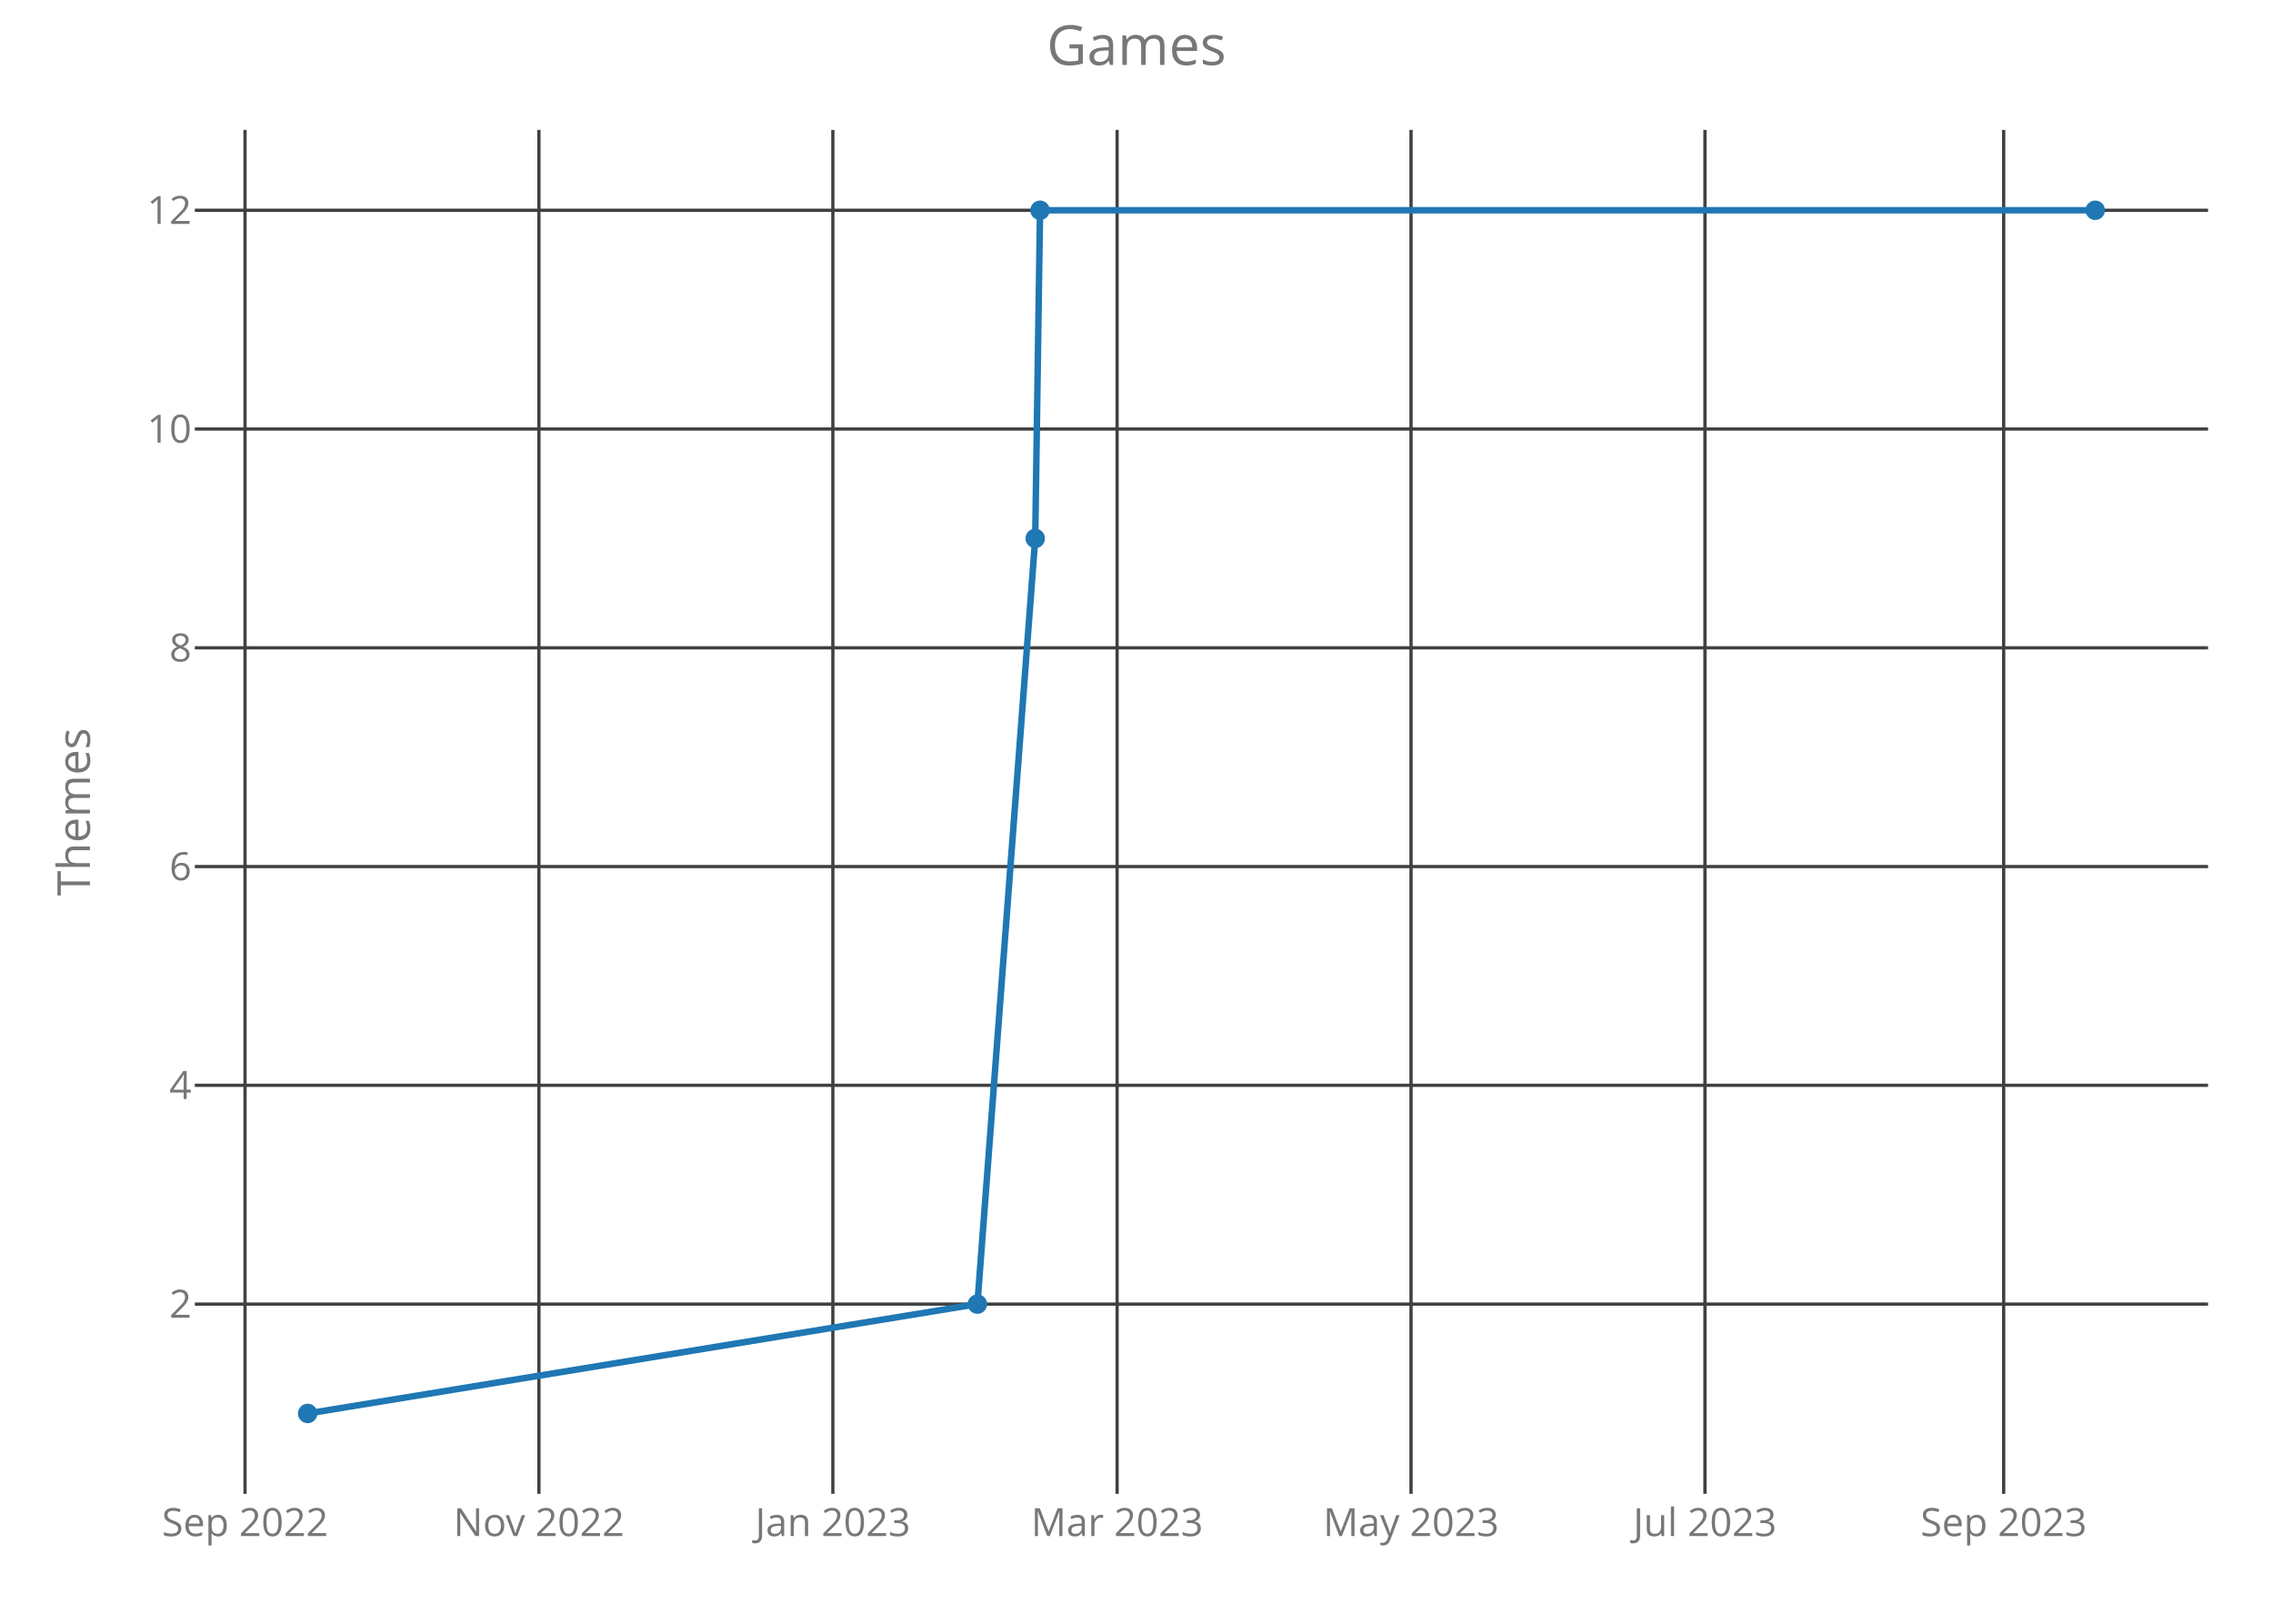
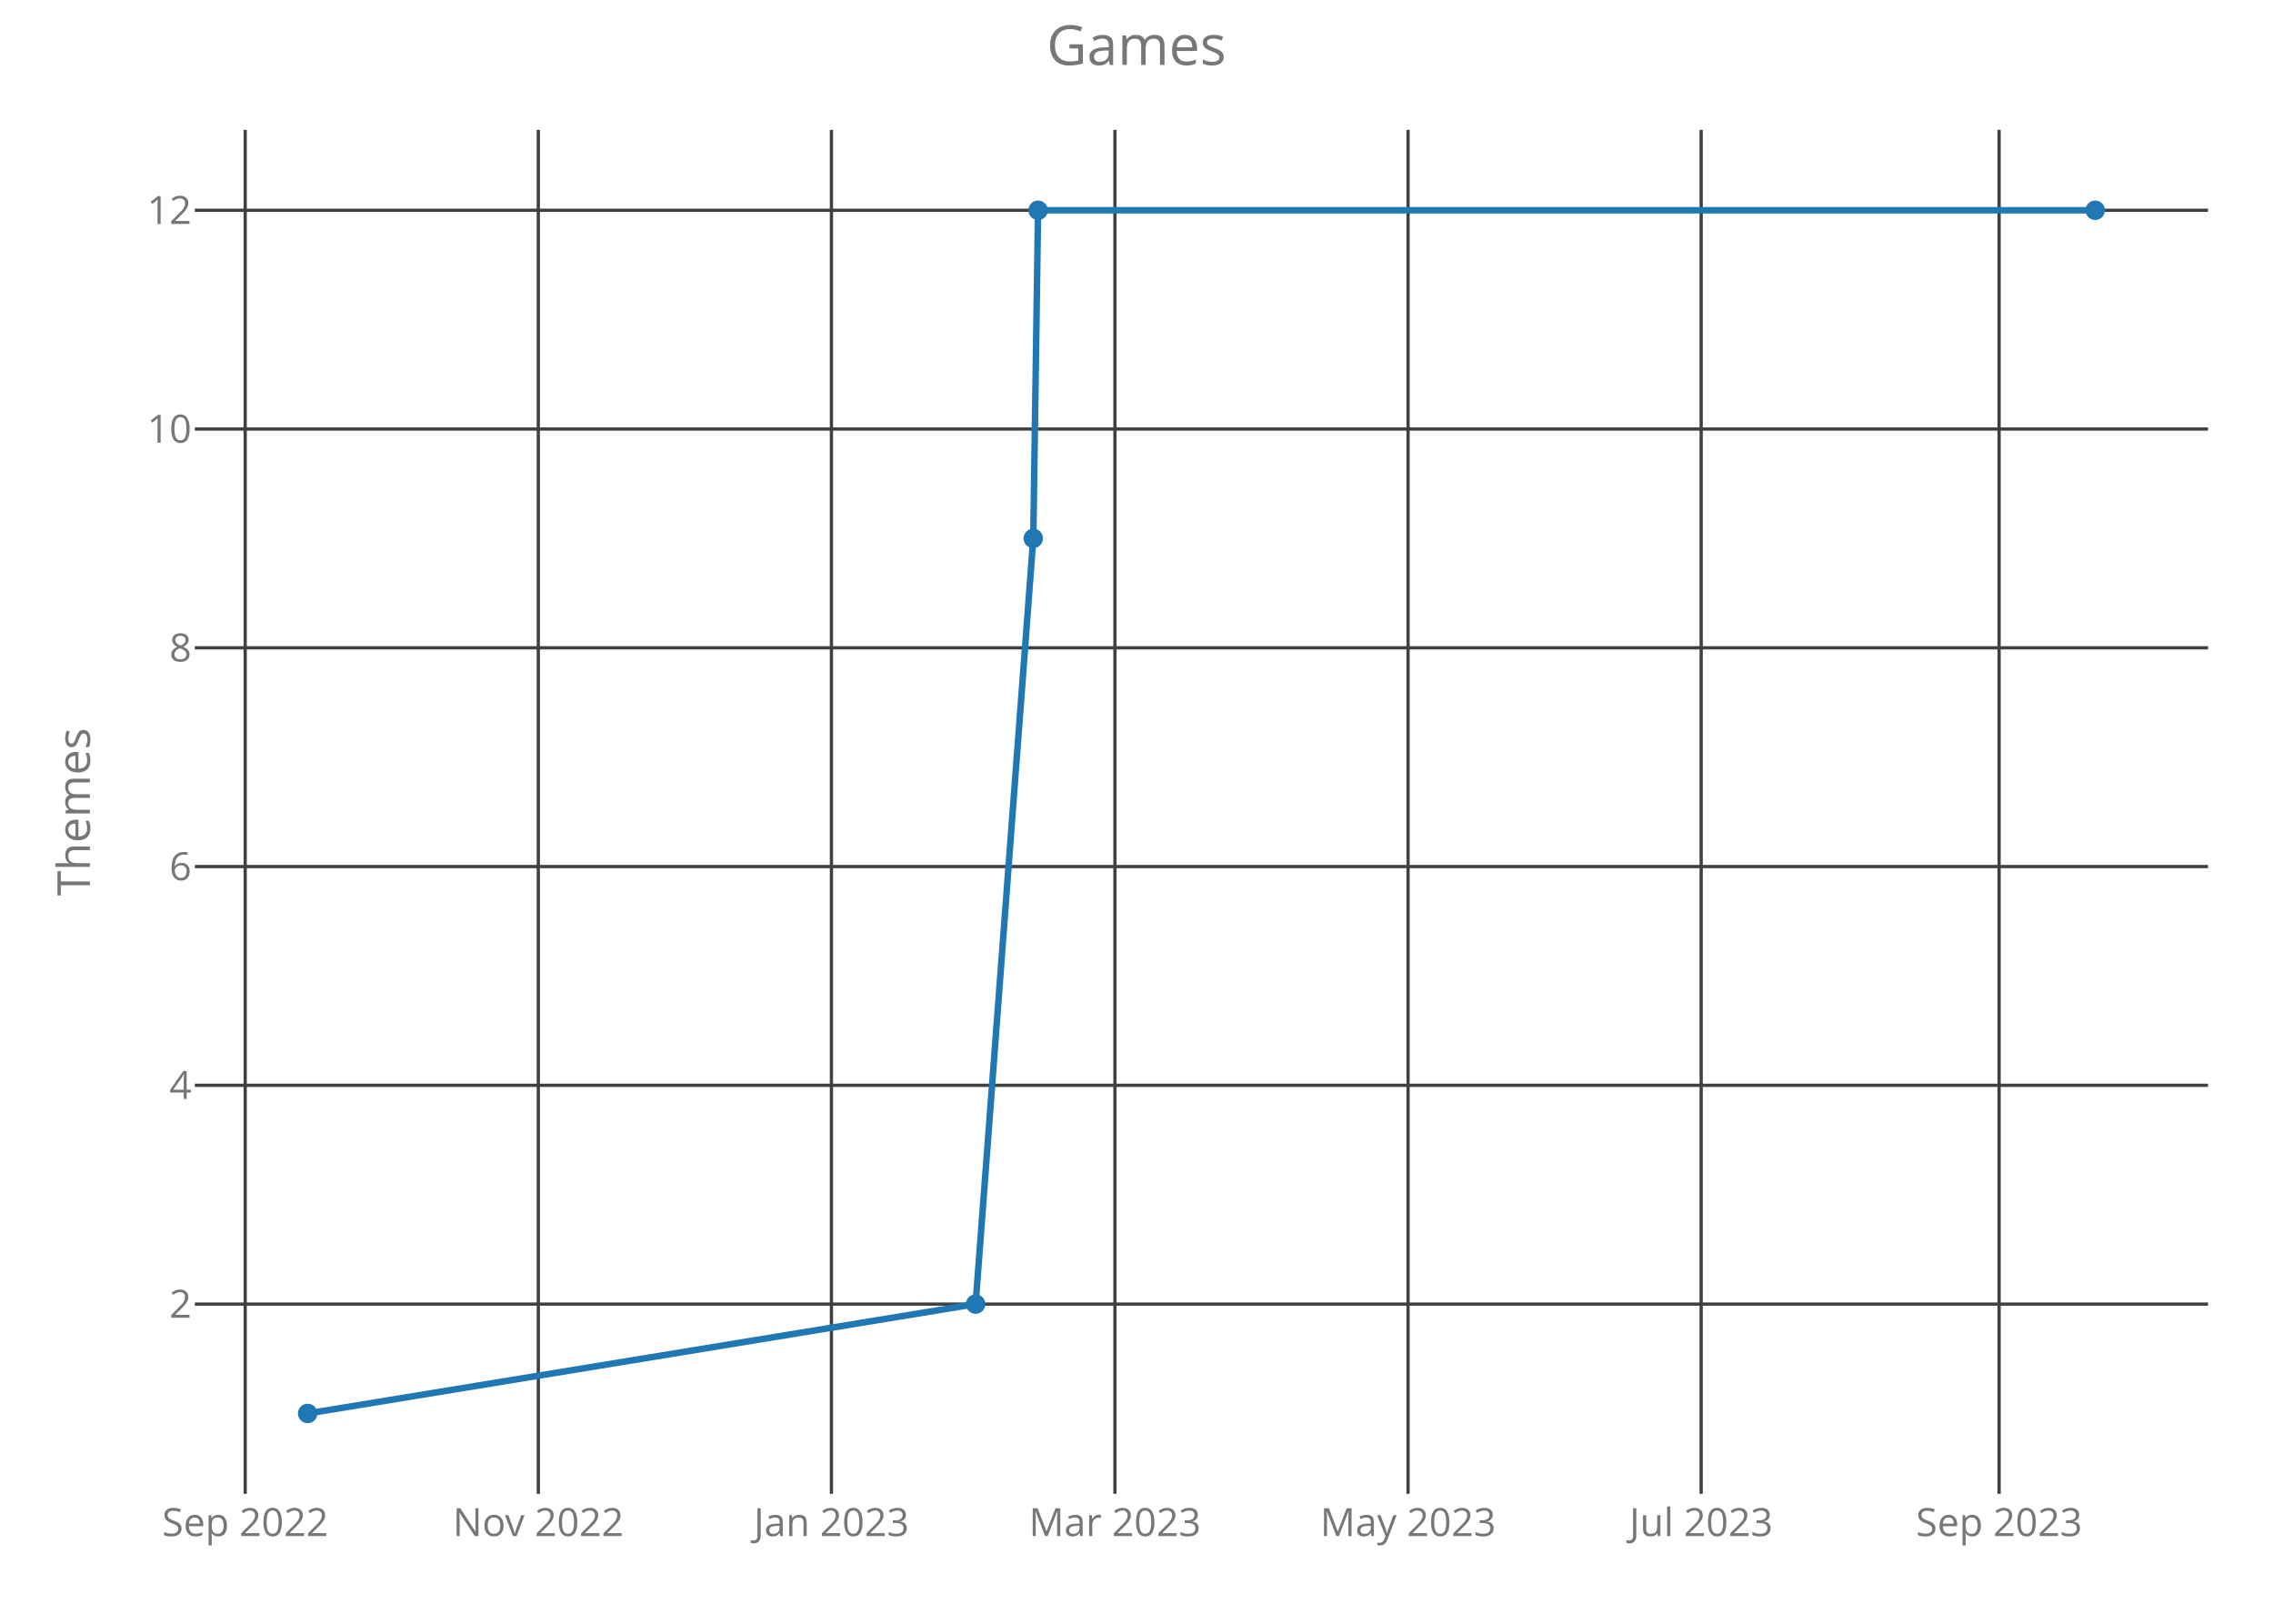
<svg xmlns="http://www.w3.org/2000/svg" class="main-svg" width="700" height="500" style="" viewBox="0 0 700 500">
  <rect x="0" y="0" width="700" height="500" style="fill: rgb(0, 0, 0); fill-opacity: 0;" />
-   <defs id="defs-035f7a">
+   <defs id="defs-41529d">
    <g class="clips">
-       <clipPath id="clip035f7axyplot" class="plotclip">
+       <clipPath id="clip41529dxyplot" class="plotclip">
        <rect width="620" height="420" />
      </clipPath>
-       <clipPath class="axesclip" id="clip035f7ax">
+       <clipPath class="axesclip" id="clip41529dx">
        <rect x="60" y="0" width="620" height="500" />
      </clipPath>
-       <clipPath class="axesclip" id="clip035f7ay">
+       <clipPath class="axesclip" id="clip41529dy">
        <rect x="0" y="40" width="700" height="420" />
      </clipPath>
-       <clipPath class="axesclip" id="clip035f7axy">
+       <clipPath class="axesclip" id="clip41529dxy">
        <rect x="60" y="40" width="620" height="420" />
      </clipPath>
    </g>
    <g class="gradients" />
  </defs>
  <g class="bglayer">
    <rect class="bg" x="60" y="40" width="620" height="420" style="fill: rgb(0, 0, 0); fill-opacity: 0; stroke-width: 0;" />
  </g>
  <g class="layer-below">
    <g class="imagelayer" />
    <g class="shapelayer" />
  </g>
  <g class="cartesianlayer">
    <g class="subplot xy">
      <g class="layer-subplot">
        <g class="shapelayer" />
        <g class="imagelayer" />
      </g>
      <g class="gridlayer">
        <g class="x">
-           <path class="xgrid crisp" transform="translate(75.46,0)" d="M0,40v420" style="stroke: rgb(64, 64, 64); stroke-opacity: 1; stroke-width: 1px;" />
-           <path class="xgrid crisp" transform="translate(165.97,0)" d="M0,40v420" style="stroke: rgb(64, 64, 64); stroke-opacity: 1; stroke-width: 1px;" />
-           <path class="xgrid crisp" transform="translate(256.49,0)" d="M0,40v420" style="stroke: rgb(64, 64, 64); stroke-opacity: 1; stroke-width: 1px;" />
-           <path class="xgrid crisp" transform="translate(344.03,0)" d="M0,40v420" style="stroke: rgb(64, 64, 64); stroke-opacity: 1; stroke-width: 1px;" />
-           <path class="xgrid crisp" transform="translate(434.55,0)" d="M0,40v420" style="stroke: rgb(64, 64, 64); stroke-opacity: 1; stroke-width: 1px;" />
-           <path class="xgrid crisp" transform="translate(525.06,0)" d="M0,40v420" style="stroke: rgb(64, 64, 64); stroke-opacity: 1; stroke-width: 1px;" />
-           <path class="xgrid crisp" transform="translate(617.06,0)" d="M0,40v420" style="stroke: rgb(64, 64, 64); stroke-opacity: 1; stroke-width: 1px;" />
+           <path class="xgrid crisp" transform="translate(75.51,0)" d="M0,40v420" style="stroke: rgb(64, 64, 64); stroke-opacity: 1; stroke-width: 1px;" />
+           <path class="xgrid crisp" transform="translate(165.78,0)" d="M0,40v420" style="stroke: rgb(64, 64, 64); stroke-opacity: 1; stroke-width: 1px;" />
+           <path class="xgrid crisp" transform="translate(256.05,0)" d="M0,40v420" style="stroke: rgb(64, 64, 64); stroke-opacity: 1; stroke-width: 1px;" />
+           <path class="xgrid crisp" transform="translate(343.36,0)" d="M0,40v420" style="stroke: rgb(64, 64, 64); stroke-opacity: 1; stroke-width: 1px;" />
+           <path class="xgrid crisp" transform="translate(433.63,0)" d="M0,40v420" style="stroke: rgb(64, 64, 64); stroke-opacity: 1; stroke-width: 1px;" />
+           <path class="xgrid crisp" transform="translate(523.9,0)" d="M0,40v420" style="stroke: rgb(64, 64, 64); stroke-opacity: 1; stroke-width: 1px;" />
+           <path class="xgrid crisp" transform="translate(615.65,0)" d="M0,40v420" style="stroke: rgb(64, 64, 64); stroke-opacity: 1; stroke-width: 1px;" />
        </g>
        <g class="y">
          <path class="ygrid crisp" transform="translate(0,401.57)" d="M60,0h620" style="stroke: rgb(64, 64, 64); stroke-opacity: 1; stroke-width: 1px;" />
          <path class="ygrid crisp" transform="translate(0,334.2)" d="M60,0h620" style="stroke: rgb(64, 64, 64); stroke-opacity: 1; stroke-width: 1px;" />
          <path class="ygrid crisp" transform="translate(0,266.84)" d="M60,0h620" style="stroke: rgb(64, 64, 64); stroke-opacity: 1; stroke-width: 1px;" />
          <path class="ygrid crisp" transform="translate(0,199.48)" d="M60,0h620" style="stroke: rgb(64, 64, 64); stroke-opacity: 1; stroke-width: 1px;" />
          <path class="ygrid crisp" transform="translate(0,132.11)" d="M60,0h620" style="stroke: rgb(64, 64, 64); stroke-opacity: 1; stroke-width: 1px;" />
          <path class="ygrid crisp" transform="translate(0,64.75)" d="M60,0h620" style="stroke: rgb(64, 64, 64); stroke-opacity: 1; stroke-width: 1px;" />
        </g>
      </g>
      <g class="zerolinelayer" />
      <path class="xlines-below crisp" d="M0,0" style="fill: none;" />
      <path class="ylines-below crisp" d="M0,0" style="fill: none;" />
      <g class="overlines-below" />
      <g class="xaxislayer-below">
        <g class="xtick">
-           <text text-anchor="middle" x="0" y="473" transform="translate(75.46,0)" style="font-family: 'Open Sans'; font-size: 12px; fill: rgb(119, 119, 119); fill-opacity: 1; white-space: pre;">Sep 2022</text>
+           <text text-anchor="middle" x="0" y="473" transform="translate(75.51,0)" style="font-family: 'Open Sans'; font-size: 12px; fill: rgb(119, 119, 119); fill-opacity: 1; white-space: pre;">Sep 2022</text>
        </g>
        <g class="xtick">
-           <text text-anchor="middle" x="0" y="473" transform="translate(165.97,0)" style="font-family: 'Open Sans'; font-size: 12px; fill: rgb(119, 119, 119); fill-opacity: 1; white-space: pre;">Nov 2022</text>
+           <text text-anchor="middle" x="0" y="473" transform="translate(165.78,0)" style="font-family: 'Open Sans'; font-size: 12px; fill: rgb(119, 119, 119); fill-opacity: 1; white-space: pre;">Nov 2022</text>
        </g>
        <g class="xtick">
-           <text text-anchor="middle" x="0" y="473" transform="translate(256.49,0)" style="font-family: 'Open Sans'; font-size: 12px; fill: rgb(119, 119, 119); fill-opacity: 1; white-space: pre;">Jan 2023</text>
+           <text text-anchor="middle" x="0" y="473" transform="translate(256.05,0)" style="font-family: 'Open Sans'; font-size: 12px; fill: rgb(119, 119, 119); fill-opacity: 1; white-space: pre;">Jan 2023</text>
        </g>
        <g class="xtick">
-           <text text-anchor="middle" x="0" y="473" transform="translate(344.03,0)" style="font-family: 'Open Sans'; font-size: 12px; fill: rgb(119, 119, 119); fill-opacity: 1; white-space: pre;">Mar 2023</text>
+           <text text-anchor="middle" x="0" y="473" transform="translate(343.36,0)" style="font-family: 'Open Sans'; font-size: 12px; fill: rgb(119, 119, 119); fill-opacity: 1; white-space: pre;">Mar 2023</text>
        </g>
        <g class="xtick">
-           <text text-anchor="middle" x="0" y="473" transform="translate(434.55,0)" style="font-family: 'Open Sans'; font-size: 12px; fill: rgb(119, 119, 119); fill-opacity: 1; white-space: pre;">May 2023</text>
+           <text text-anchor="middle" x="0" y="473" transform="translate(433.63,0)" style="font-family: 'Open Sans'; font-size: 12px; fill: rgb(119, 119, 119); fill-opacity: 1; white-space: pre;">May 2023</text>
        </g>
        <g class="xtick">
-           <text text-anchor="middle" x="0" y="473" transform="translate(525.06,0)" style="font-family: 'Open Sans'; font-size: 12px; fill: rgb(119, 119, 119); fill-opacity: 1; white-space: pre;">Jul 2023</text>
+           <text text-anchor="middle" x="0" y="473" transform="translate(523.9,0)" style="font-family: 'Open Sans'; font-size: 12px; fill: rgb(119, 119, 119); fill-opacity: 1; white-space: pre;">Jul 2023</text>
        </g>
        <g class="xtick">
-           <text text-anchor="middle" x="0" y="473" transform="translate(617.06,0)" style="font-family: 'Open Sans'; font-size: 12px; fill: rgb(119, 119, 119); fill-opacity: 1; white-space: pre;">Sep 2023</text>
+           <text text-anchor="middle" x="0" y="473" transform="translate(615.65,0)" style="font-family: 'Open Sans'; font-size: 12px; fill: rgb(119, 119, 119); fill-opacity: 1; white-space: pre;">Sep 2023</text>
        </g>
      </g>
      <g class="yaxislayer-below">
        <g class="ytick">
          <text text-anchor="end" x="59" y="4.2" transform="translate(0,401.57)" style="font-family: 'Open Sans'; font-size: 12px; fill: rgb(119, 119, 119); fill-opacity: 1; white-space: pre;">2</text>
        </g>
        <g class="ytick">
          <text text-anchor="end" x="59" y="4.2" transform="translate(0,334.2)" style="font-family: 'Open Sans'; font-size: 12px; fill: rgb(119, 119, 119); fill-opacity: 1; white-space: pre;">4</text>
        </g>
        <g class="ytick">
          <text text-anchor="end" x="59" y="4.2" transform="translate(0,266.84)" style="font-family: 'Open Sans'; font-size: 12px; fill: rgb(119, 119, 119); fill-opacity: 1; white-space: pre;">6</text>
        </g>
        <g class="ytick">
          <text text-anchor="end" x="59" y="4.2" transform="translate(0,199.48)" style="font-family: 'Open Sans'; font-size: 12px; fill: rgb(119, 119, 119); fill-opacity: 1; white-space: pre;">8</text>
        </g>
        <g class="ytick">
          <text text-anchor="end" x="59" y="4.2" transform="translate(0,132.11)" style="font-family: 'Open Sans'; font-size: 12px; fill: rgb(119, 119, 119); fill-opacity: 1; white-space: pre;">10</text>
        </g>
        <g class="ytick">
          <text text-anchor="end" x="59" y="4.2" transform="translate(0,64.75)" style="font-family: 'Open Sans'; font-size: 12px; fill: rgb(119, 119, 119); fill-opacity: 1; white-space: pre;">12</text>
        </g>
      </g>
      <g class="overaxes-below" />
-       <g class="plot" transform="translate(60,40)" clip-path="url('#clip035f7axyplot')">
+       <g class="plot" transform="translate(60,40)" clip-path="url('#clip41529dxyplot')">
        <g class="scatterlayer mlayer">
-           <g class="trace scatter trace5cb6a1" style="stroke-miterlimit: 2; opacity: 1;">
+           <g class="trace scatter trace77b07c" style="stroke-miterlimit: 2; opacity: 1;">
            <g class="fills" />
            <g class="errorbars" />
            <g class="lines">
-               <path class="js-line" d="M34.75,395.25L241,361.57L258.81,125.8L260.29,24.75L585.25,24.75" style="vector-effect: non-scaling-stroke; fill: none; stroke: rgb(31, 119, 180); stroke-opacity: 1; stroke-width: 2px; opacity: 1;" />
+               <path class="js-line" d="M34.75,395.25L240.45,361.57L258.21,125.8L259.69,24.75L585.25,24.75" style="vector-effect: non-scaling-stroke; fill: none; stroke: rgb(31, 119, 180); stroke-opacity: 1; stroke-width: 2px; opacity: 1;" />
            </g>
            <g class="points">
              <path class="point" transform="translate(34.75,395.25)" d="M3,0A3,3 0 1,1 0,-3A3,3 0 0,1 3,0Z" style="opacity: 1; stroke-width: 0px; fill: rgb(31, 119, 180); fill-opacity: 1;" />
-               <path class="point" transform="translate(241,361.57)" d="M3,0A3,3 0 1,1 0,-3A3,3 0 0,1 3,0Z" style="opacity: 1; stroke-width: 0px; fill: rgb(31, 119, 180); fill-opacity: 1;" />
-               <path class="point" transform="translate(258.81,125.8)" d="M3,0A3,3 0 1,1 0,-3A3,3 0 0,1 3,0Z" style="opacity: 1; stroke-width: 0px; fill: rgb(31, 119, 180); fill-opacity: 1;" />
-               <path class="point" transform="translate(260.29,24.75)" d="M3,0A3,3 0 1,1 0,-3A3,3 0 0,1 3,0Z" style="opacity: 1; stroke-width: 0px; fill: rgb(31, 119, 180); fill-opacity: 1;" />
+               <path class="point" transform="translate(240.45,361.57)" d="M3,0A3,3 0 1,1 0,-3A3,3 0 0,1 3,0Z" style="opacity: 1; stroke-width: 0px; fill: rgb(31, 119, 180); fill-opacity: 1;" />
+               <path class="point" transform="translate(258.21,125.8)" d="M3,0A3,3 0 1,1 0,-3A3,3 0 0,1 3,0Z" style="opacity: 1; stroke-width: 0px; fill: rgb(31, 119, 180); fill-opacity: 1;" />
+               <path class="point" transform="translate(259.69,24.75)" d="M3,0A3,3 0 1,1 0,-3A3,3 0 0,1 3,0Z" style="opacity: 1; stroke-width: 0px; fill: rgb(31, 119, 180); fill-opacity: 1;" />
              <path class="point" transform="translate(585.25,24.75)" d="M3,0A3,3 0 1,1 0,-3A3,3 0 0,1 3,0Z" style="opacity: 1; stroke-width: 0px; fill: rgb(31, 119, 180); fill-opacity: 1;" />
            </g>
            <g class="text" />
          </g>
        </g>
      </g>
      <g class="overplot" />
      <path class="xlines-above" />
      <path class="ylines-above" />
      <g class="overlines-above" />
      <g class="xaxislayer-above" />
      <g class="yaxislayer-above" />
      <g class="overaxes-above" />
    </g>
  </g>
  <g class="polarlayer" />
  <g class="ternarylayer" />
  <g class="geolayer" />
  <g class="funnelarealayer" />
  <g class="pielayer" />
  <g class="treemaplayer" />
  <g class="sunburstlayer" />
  <g class="glimages" />
-   <defs id="topdefs-035f7a">
+   <defs id="topdefs-41529d">
    <g class="clips" />
  </defs>
  <g class="layer-above">
    <g class="imagelayer" />
    <g class="shapelayer" />
  </g>
  <g class="infolayer">
    <g class="g-gtitle">
      <text class="gtitle" x="350" y="20" text-anchor="middle" dy="0em" style="font-family: 'Open Sans'; font-size: 17px; fill: rgb(119, 119, 119); opacity: 1; font-weight: normal; white-space: pre;">Games</text>
    </g>
    <g class="g-xtitle" />
    <g class="g-ytitle">
      <text class="ytitle" transform="rotate(-90,27.7,250)" x="27.7" y="250" text-anchor="middle" style="font-family: 'Open Sans'; font-size: 14px; fill: rgb(119, 119, 119); opacity: 1; font-weight: normal; white-space: pre;">Themes</text>
    </g>
  </g>
</svg>
